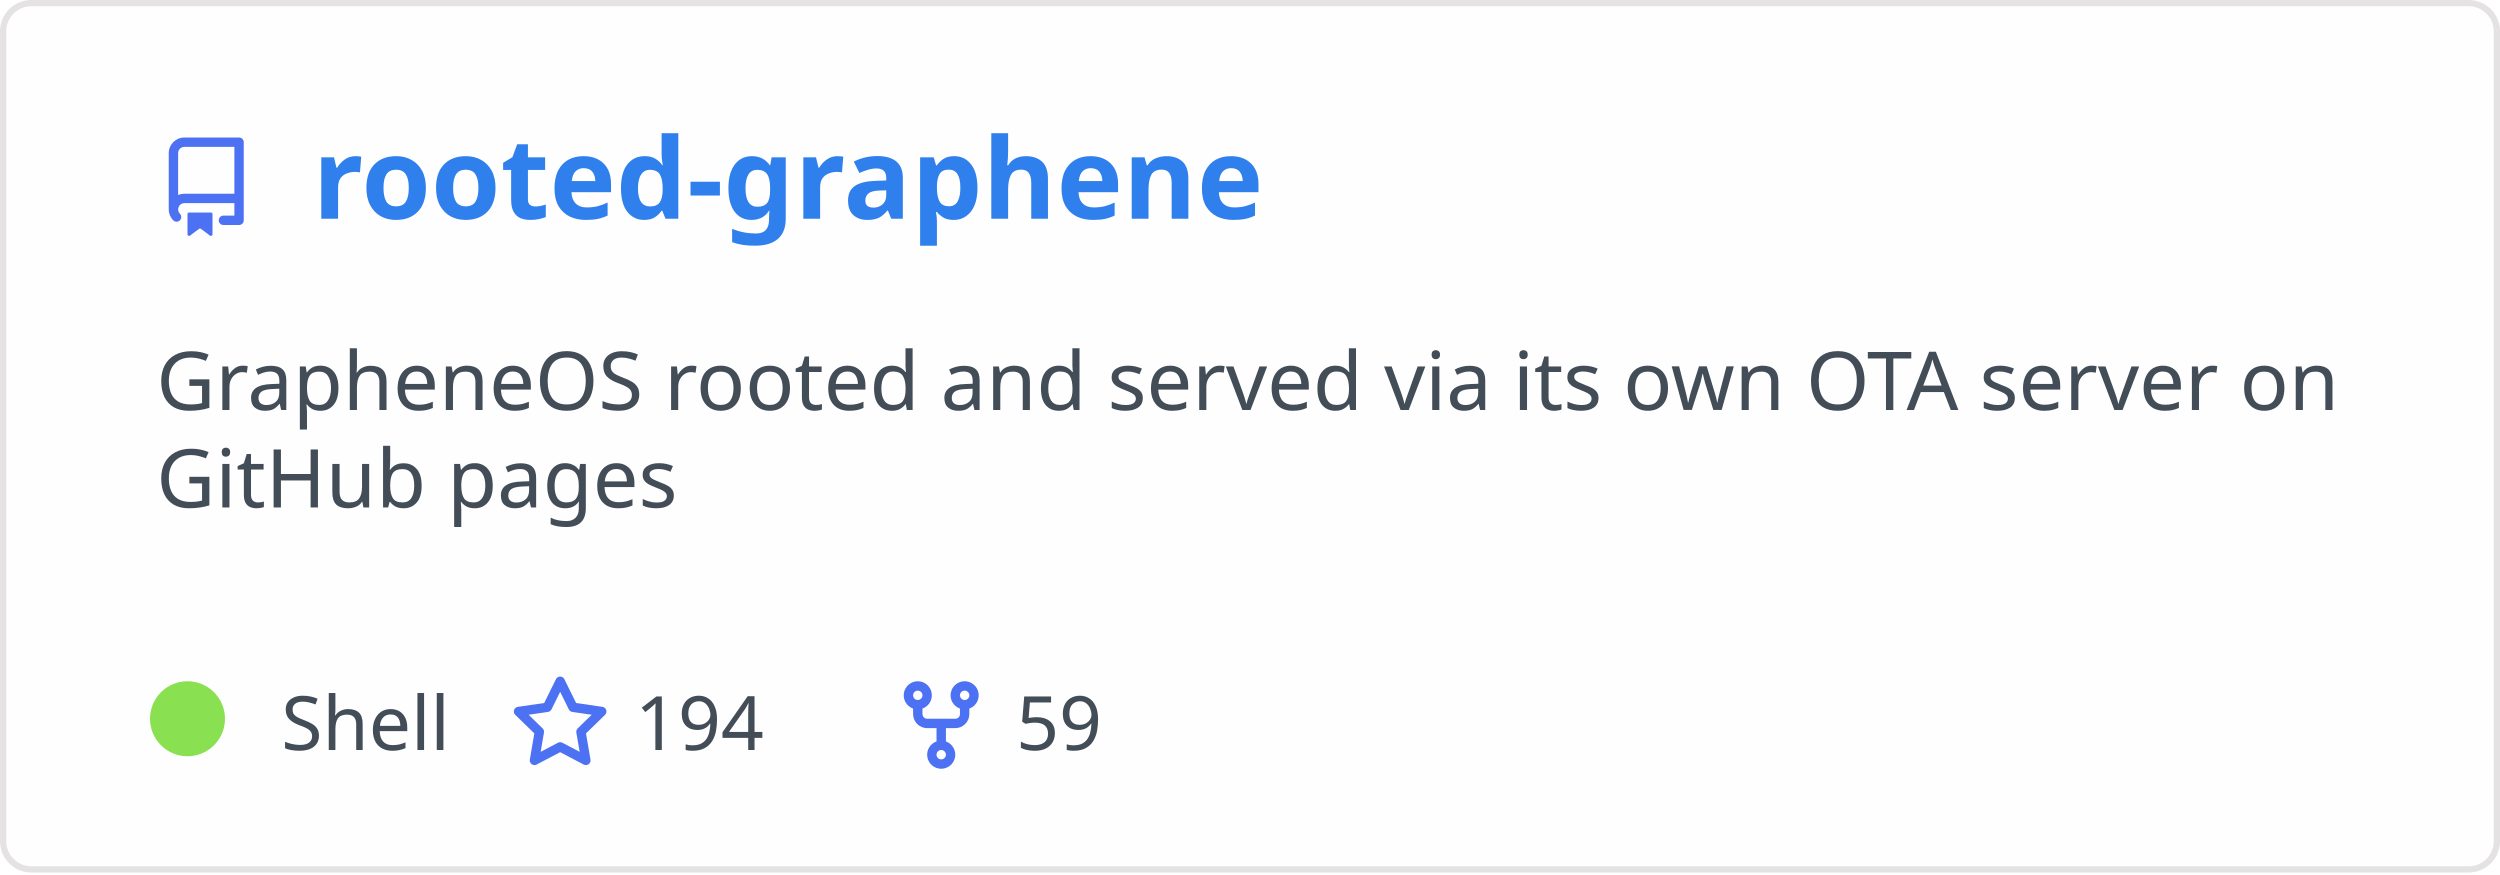
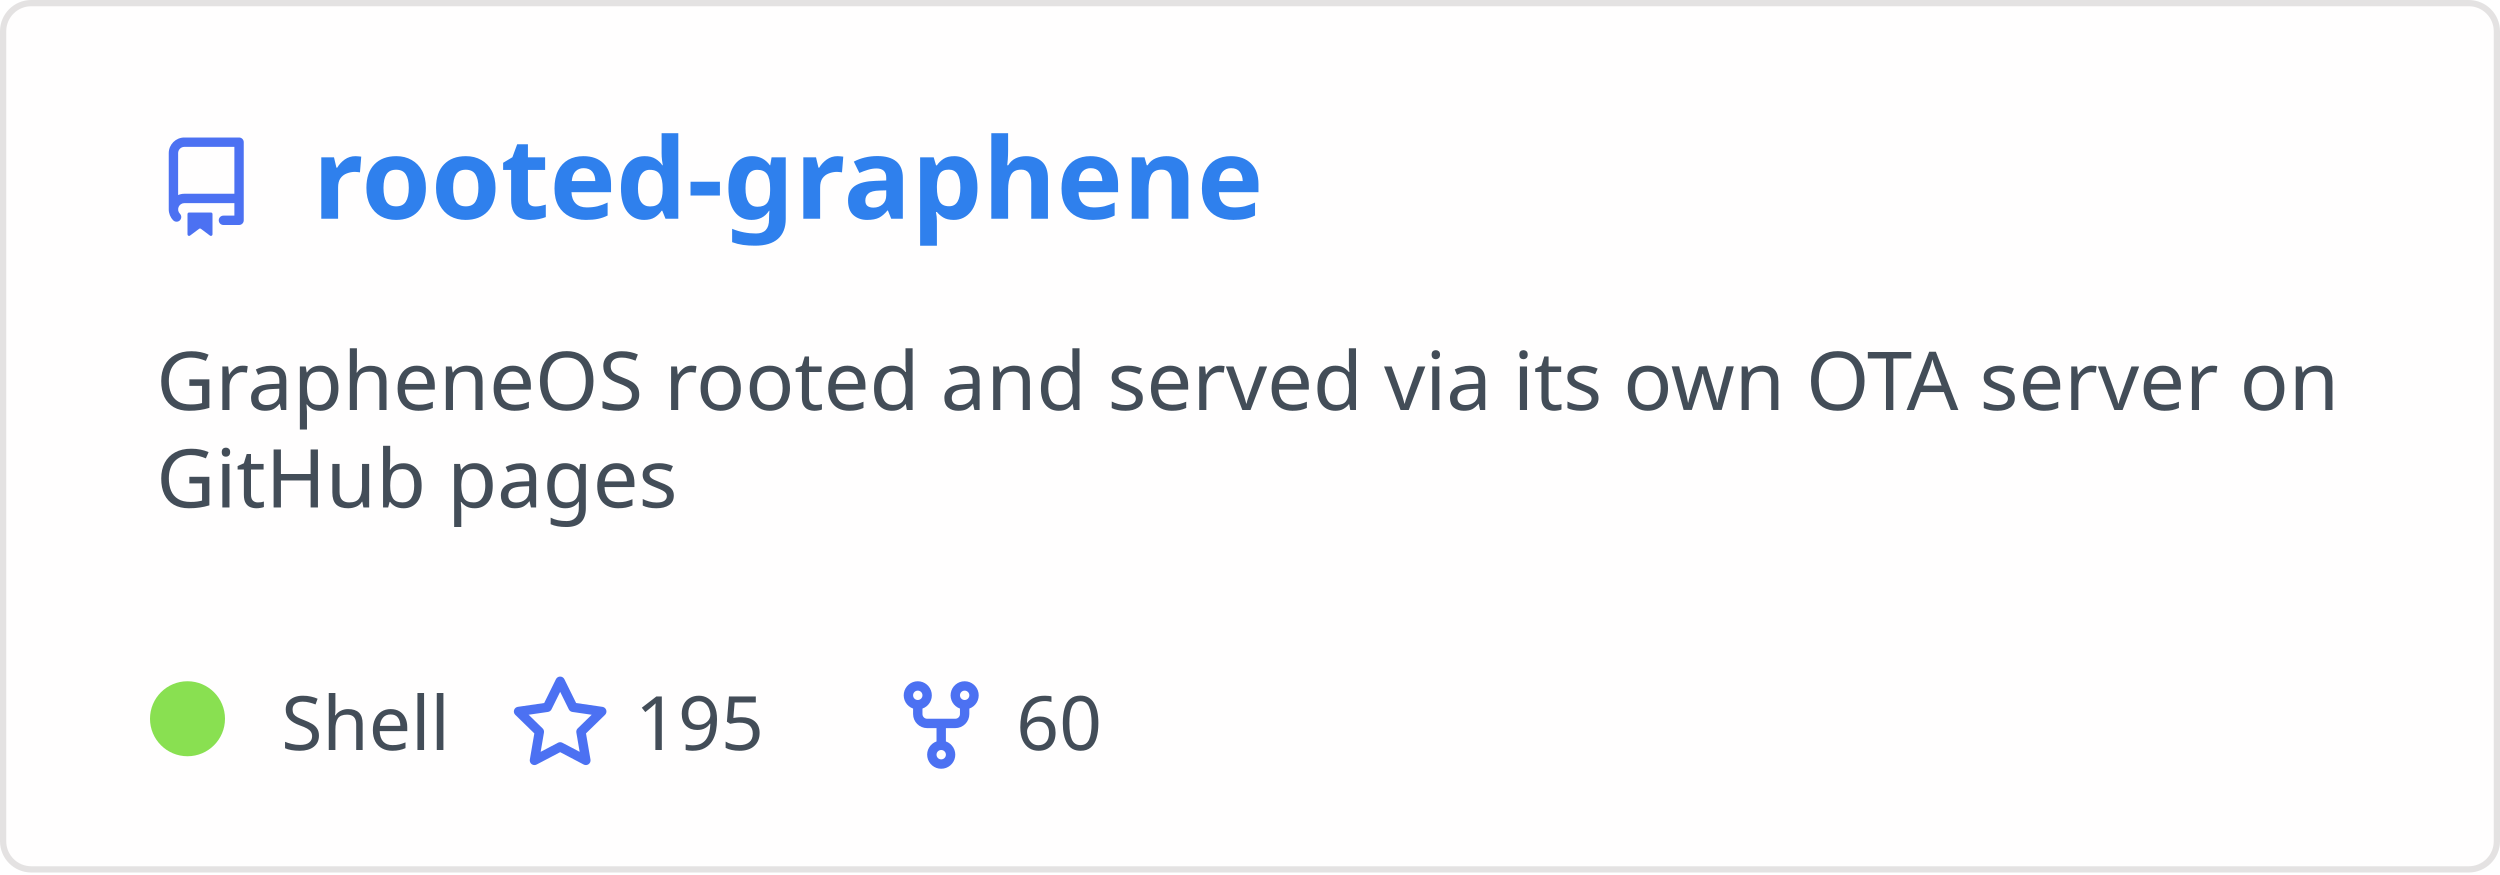
<svg xmlns="http://www.w3.org/2000/svg" width="400" height="140" viewBox="0 0 400 140" fill="none" role="img" aria-labelledby="descId">
  <style>
          .header {
            font: 600 18px 'Segoe UI', Ubuntu, Sans-Serif;
            fill: #2f80ed;
            animation: fadeInAnimation 0.8s ease-in-out forwards;
          }
          @supports(-moz-appearance: auto) {
            /* Selector detects Firefox */
            .header { font-size: 15.5px; }
          }
          
    .description { font: 400 13px 'Segoe UI', Ubuntu, Sans-Serif; fill: #434d58 }
    .gray { font: 400 12px 'Segoe UI', Ubuntu, Sans-Serif; fill: #434d58 }
    .icon { fill: #4c71f2 }
    .badge { font: 600 11px 'Segoe UI', Ubuntu, Sans-Serif; }
    .badge rect { opacity: 0.2 }
  

          
      /* Animations */
      @keyframes scaleInAnimation {
        from {
          transform: translate(-5px, 5px) scale(0);
        }
        to {
          transform: translate(-5px, 5px) scale(1);
        }
      }
      @keyframes fadeInAnimation {
        from {
          opacity: 0;
        }
        to {
          opacity: 1;
        }
      }
    
          * { animation-duration: 0s !important; animation-delay: 0s !important; }
        </style>
  <rect data-testid="card-bg" x="0.5" y="0.5" rx="4.5" height="99%" stroke="#e4e2e2" width="399" fill="#fffefe" stroke-opacity="1" />
  <g data-testid="card-title" transform="translate(25, 35)">
    <g transform="translate(0, 0)">
      <svg class="icon" x="0" y="-13" viewBox="0 0 16 16" version="1.1" width="16" height="16">
        <path fill-rule="evenodd" d="M2 2.5A2.5 2.5 0 014.5 0h8.75a.75.75 0 01.75.75v12.5a.75.75 0 01-.75.75h-2.5a.75.75 0 110-1.5h1.75v-2h-8a1 1 0 00-.714 1.7.75.75 0 01-1.072 1.05A2.495 2.495 0 012 11.5v-9zm10.5-1V9h-8c-.356 0-.694.074-1 .208V2.5a1 1 0 011-1h8zM5 12.25v3.25a.25.25 0 00.4.2l1.45-1.087a.25.25 0 01.3 0L8.6 15.7a.25.25 0 00.4-.2v-3.25a.25.25 0 00-.25-.25h-3.5a.25.25 0 00-.25.25z" />
      </svg>
    </g>
    <g transform="translate(25, 0)">
      <text x="0" y="0" class="header" data-testid="header">rooted-graphene</text>
    </g>
  </g>
  <g data-testid="main-card-body" transform="translate(0, 55)">
    <text class="description" x="25" y="-5">
      <tspan dy="1.2em" x="25">GrapheneOS rooted and served via its own OTA server on</tspan>
      <tspan dy="1.2em" x="25">GitHub pages</tspan>
    </text>
    <g transform="translate(30, 65)">
      <g transform="translate(0, 0)">
        <g data-testid="primary-lang">
          <circle data-testid="lang-color" cx="0" cy="-5" r="6" fill="#89e051" />
          <text data-testid="lang-name" class="gray" x="15">Shell</text>
        </g>
      </g>
      <g transform="translate(51.625, 0)">
        <g transform="translate(0, 0)">
          <svg class="icon" y="-12" viewBox="0 0 16 16" version="1.1" width="16" height="16">
            <path fill-rule="evenodd" d="M8 .25a.75.75 0 01.673.418l1.882 3.815 4.21.612a.75.75 0 01.416 1.279l-3.046 2.97.719 4.192a.75.75 0 01-1.088.791L8 12.347l-3.766 1.98a.75.75 0 01-1.088-.79l.72-4.194L.818 6.374a.75.75 0 01.416-1.28l4.21-.611L7.327.668A.75.75 0 018 .25zm0 2.445L6.615 5.5a.75.75 0 01-.564.41l-3.097.45 2.24 2.184a.75.75 0 01.216.664l-.528 3.084 2.769-1.456a.75.75 0 01.698 0l2.77 1.456-.53-3.084a.75.75 0 01.216-.664l2.24-2.183-3.096-.45a.75.75 0 01-.564-.41L8 2.694v.001z" />
          </svg>
        </g>
        <g transform="translate(20, 0)">
-           <text data-testid="stargazers" class="gray">194</text>
+           <text data-testid="stargazers" class="gray">195</text>
        </g>
      </g>
      <g transform="translate(112.5938, 0)">
        <g transform="translate(0, 0)">
          <svg class="icon" y="-12" viewBox="0 0 16 16" version="1.1" width="16" height="16">
            <path fill-rule="evenodd" d="M5 3.25a.75.75 0 11-1.5 0 .75.75 0 011.5 0zm0 2.122a2.25 2.25 0 10-1.5 0v.878A2.25 2.25 0 005.75 8.5h1.5v2.128a2.251 2.251 0 101.5 0V8.5h1.5a2.25 2.25 0 002.25-2.25v-.878a2.25 2.25 0 10-1.5 0v.878a.75.75 0 01-.75.75h-4.5A.75.75 0 015 6.25v-.878zm3.75 7.378a.75.75 0 11-1.5 0 .75.75 0 011.5 0zm3-8.75a.75.75 0 100-1.5.75.75 0 000 1.5z" />
          </svg>
        </g>
        <g transform="translate(20, 0)">
-           <text data-testid="forkcount" class="gray">59</text>
+           <text data-testid="forkcount" class="gray">60</text>
        </g>
      </g>
    </g>
  </g>
</svg>
